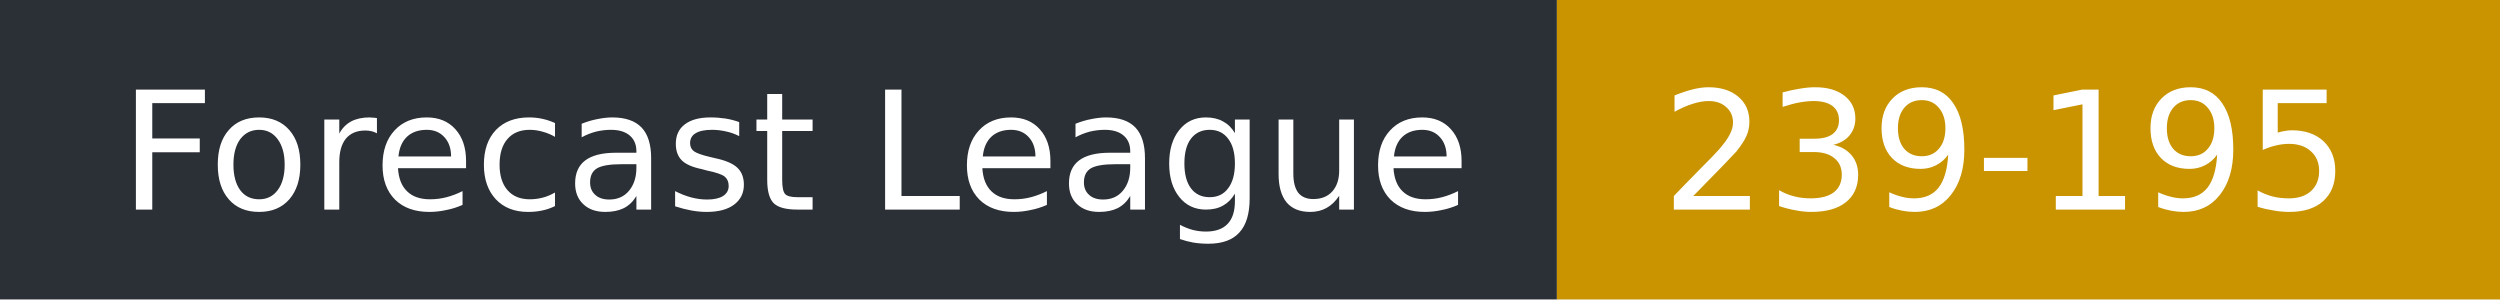
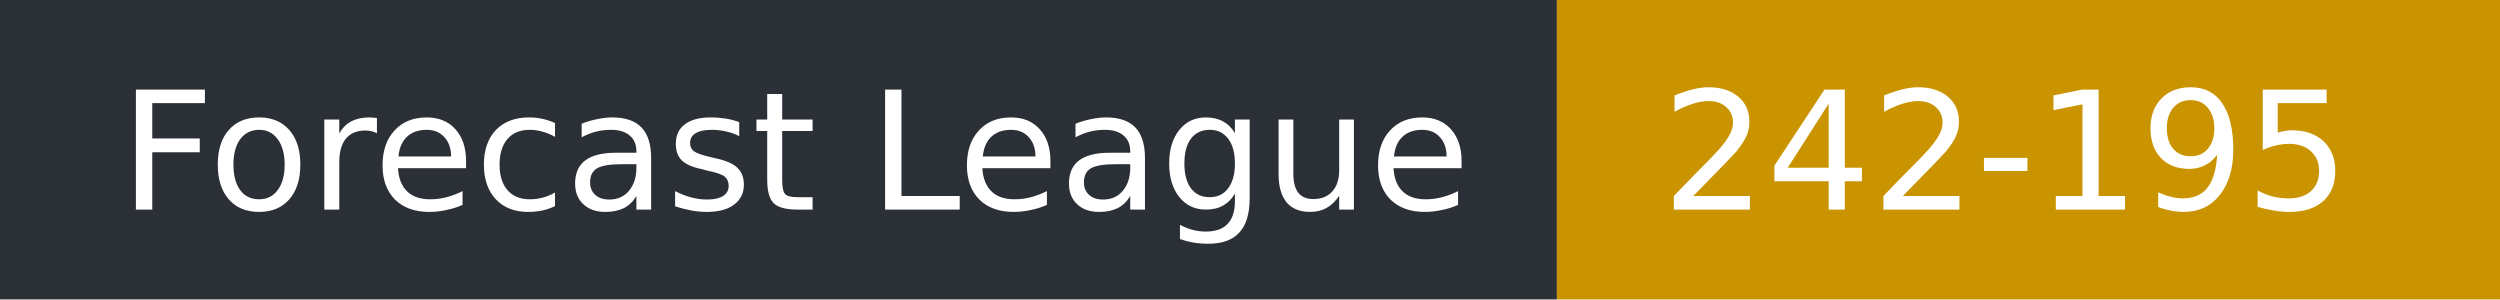
- <svg xmlns="http://www.w3.org/2000/svg" width="167" height="20" role="img" aria-label="Forecast League: 239-195">
+ <svg xmlns="http://www.w3.org/2000/svg" width="167" height="20" role="img" aria-label="Forecast League: 242-195">
  <rect width="104" height="20" fill="#2b2f36" />
  <rect x="104" width="63" height="20" fill="#c99400" />
  <g fill="#fff" font-family="Verdana,DejaVu Sans,sans-serif" font-size="11">
    <text x="8" y="14">Forecast League</text>
-     <text x="111" y="14">239-195</text>
+     <text x="111" y="14">242-195</text>
  </g>
</svg>
